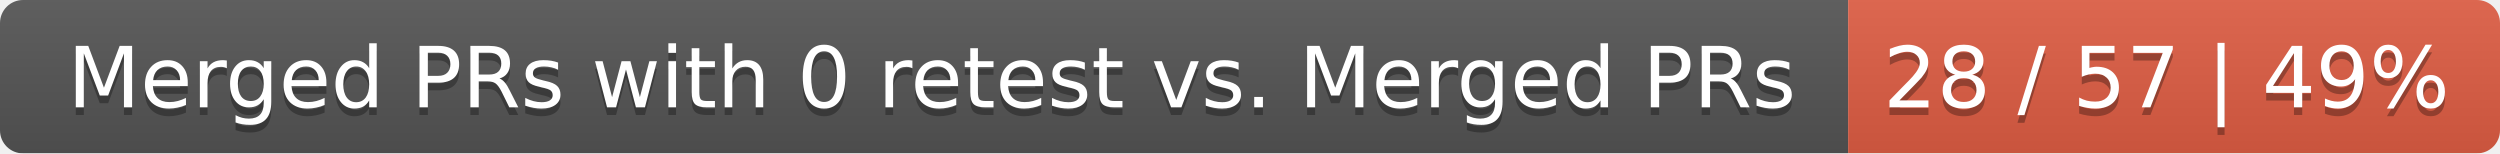
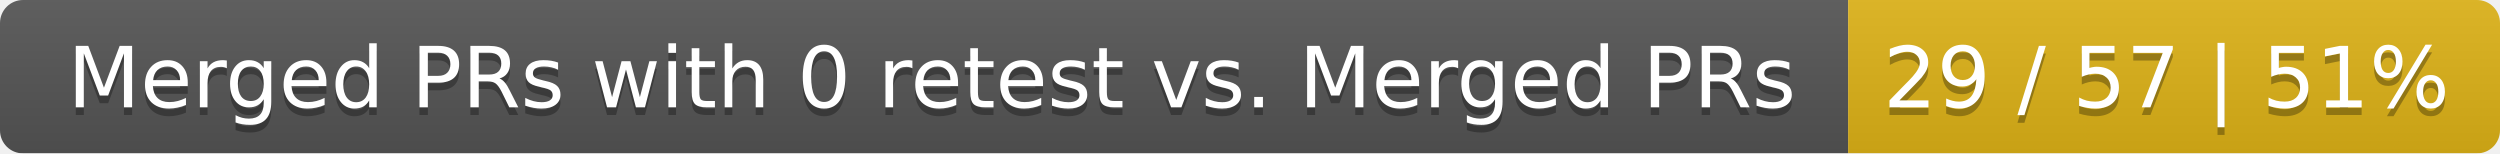
<svg xmlns="http://www.w3.org/2000/svg" width="326" height="20">
  <linearGradient id="smooth" x2="0" y2="100%">
    <stop offset="0" stop-color="#bbb" stop-opacity=".1" />
    <stop offset="1" stop-opacity=".1" />
  </linearGradient>
  <mask id="round">
    <rect width="326" height="20" rx="3" fill="#fff" />
  </mask>
  <g mask="url(#round)">
    <rect width="241" height="20" fill="#555" />
-     <rect x="241" width="85" height="20" fill="#e05d44" />
+     <rect x="241" width="85" height="20" fill="#dfb317" />
    <rect width="326" height="20" fill="url(#smooth)" />
  </g>
  <g fill="#fff" text-anchor="middle" font-family="DejaVu Sans,Verdana,Geneva,sans-serif" font-size="11">
    <text x="121.5" y="15" fill="#010101" fill-opacity=".3">Merged PRs with 0 retest vs. Merged PRs</text>
    <text x="121.5" y="14">Merged PRs with 0 retest vs. Merged PRs</text>
-     <text x="282.5" y="15" fill="#010101" fill-opacity=".3">28 / 57 | 49%</text>
-     <text x="282.5" y="14">28 / 57 | 49%</text>
+     <text x="282.5" y="15" fill="#010101" fill-opacity=".3">29 / 57 | 51%</text>
+     <text x="282.5" y="14">29 / 57 | 51%</text>
  </g>
</svg>
